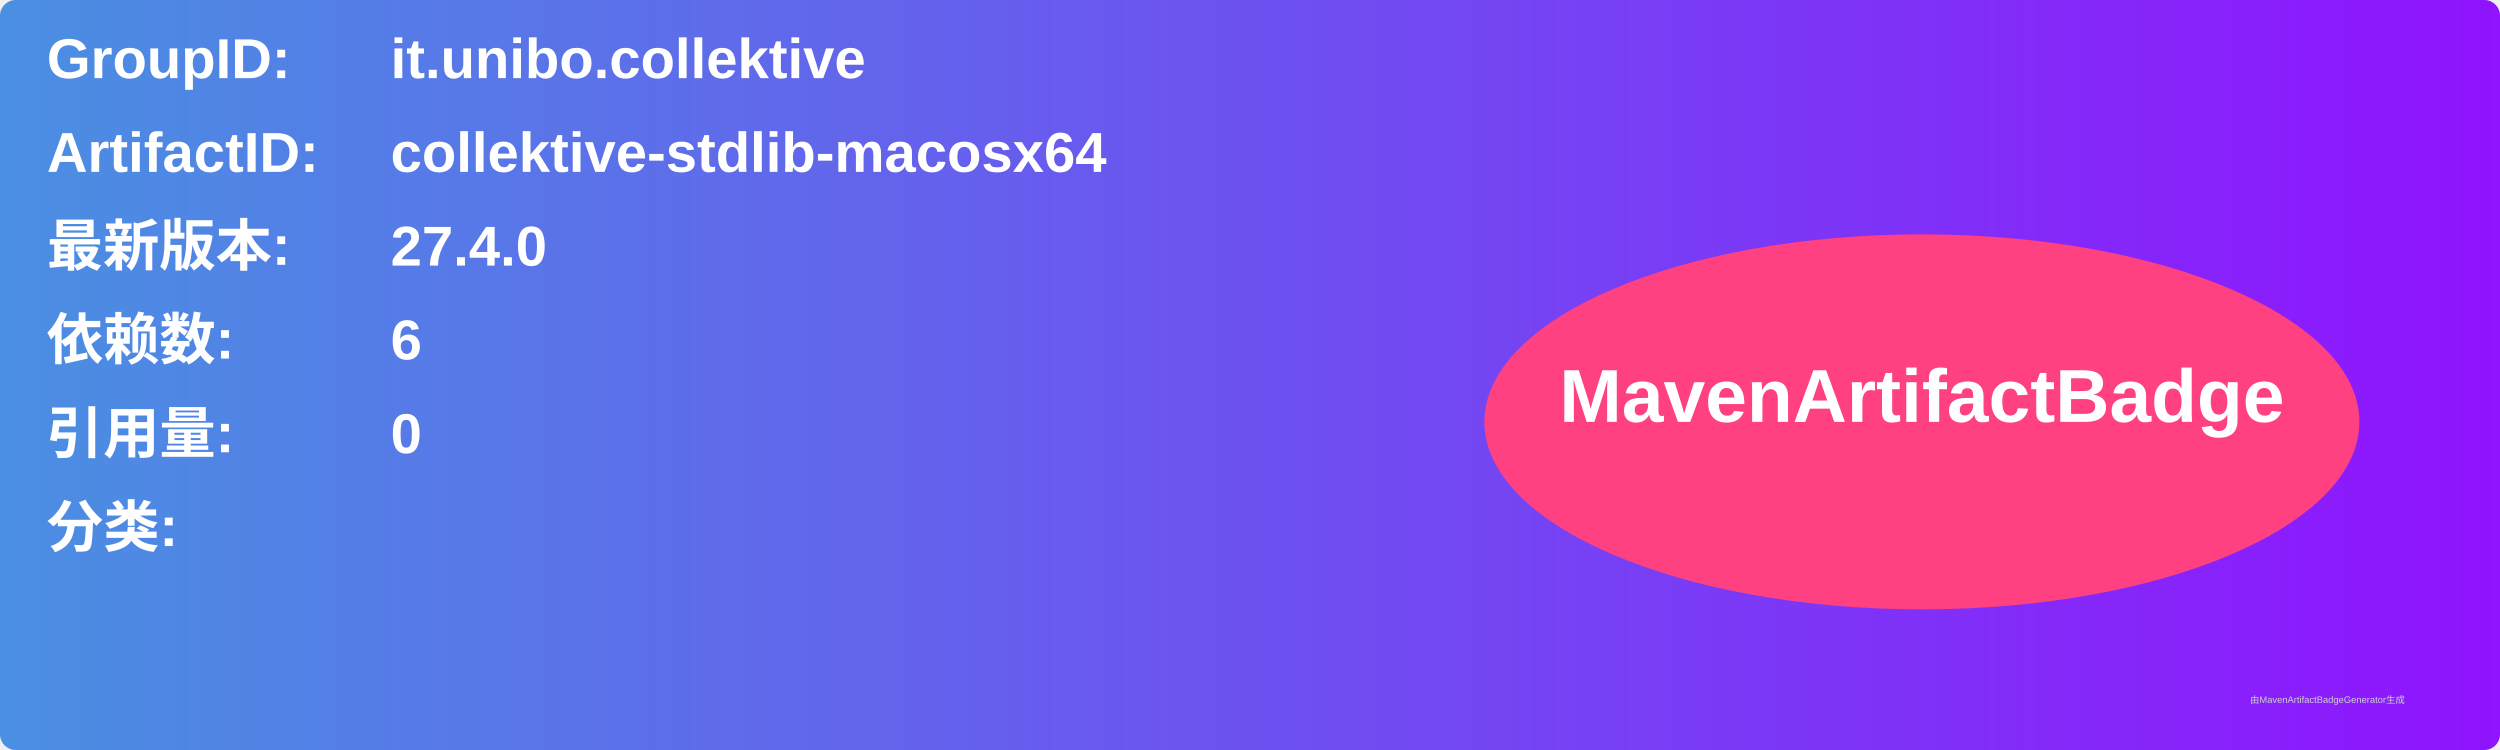
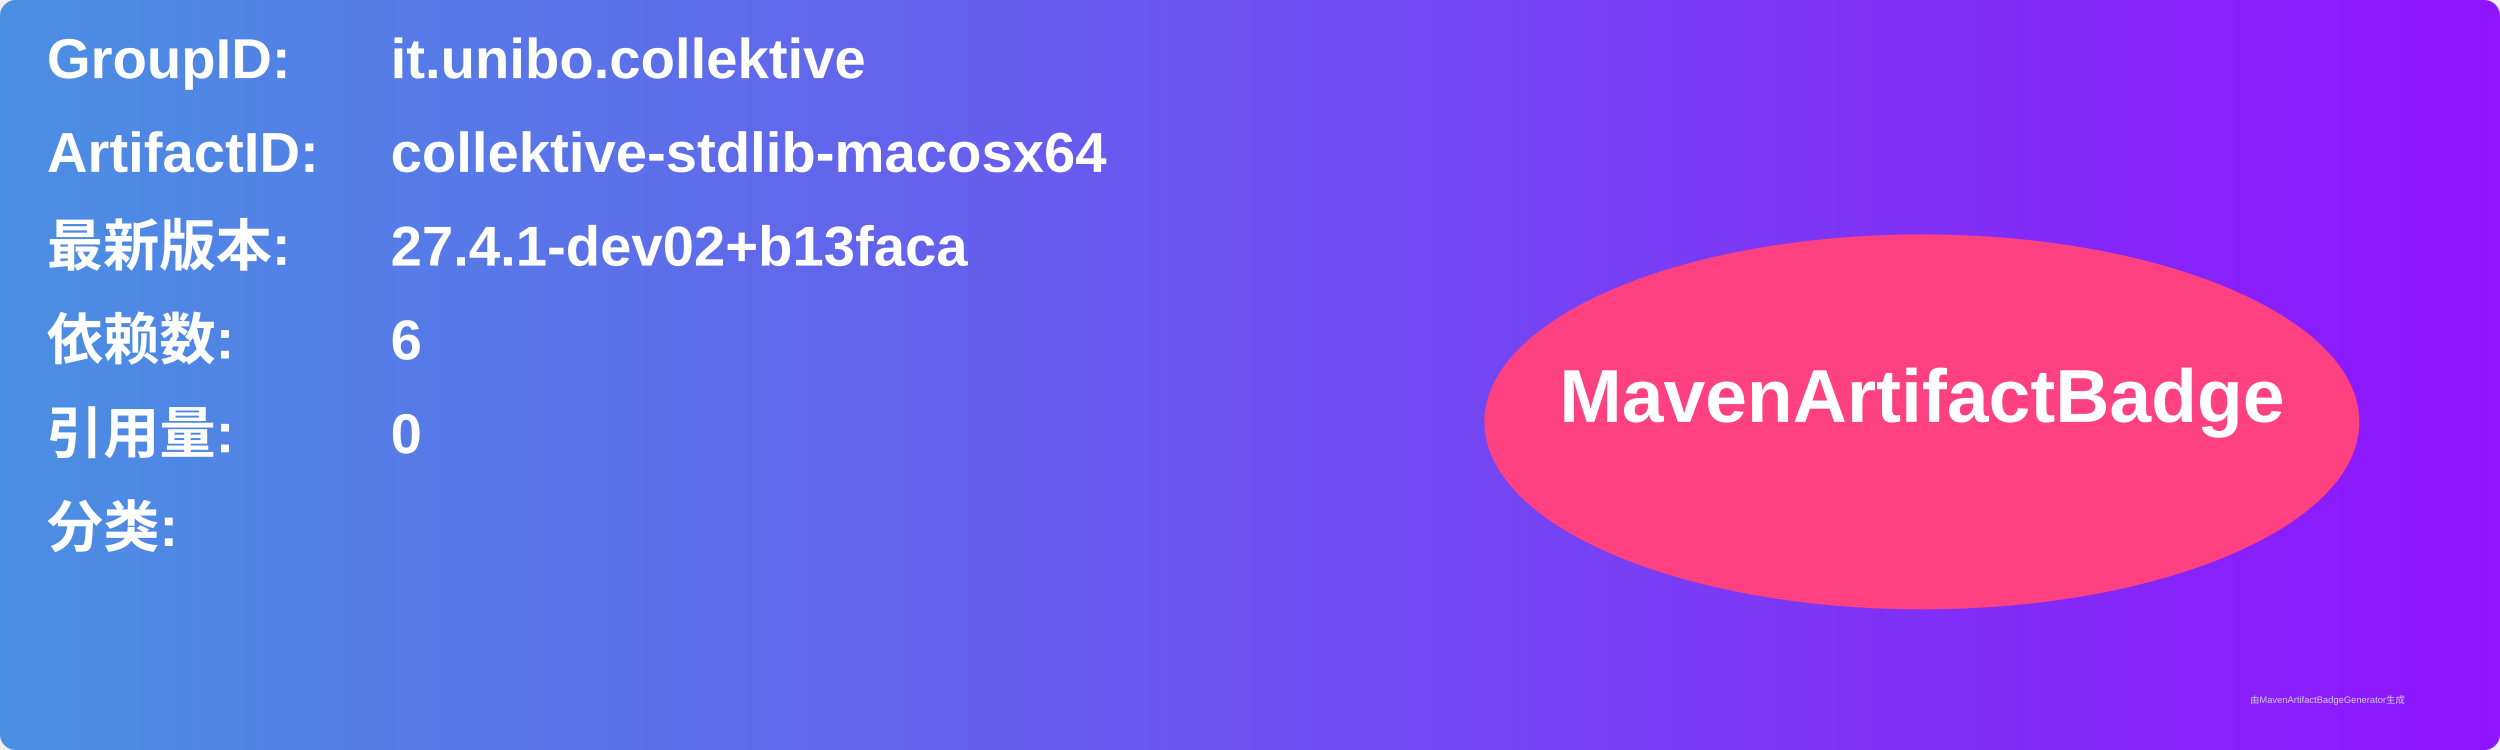
<svg xmlns="http://www.w3.org/2000/svg" width="800" height="240" viewBox="0 0 800 240">
  <linearGradient id="grad" x1="0%" y1="0%" x2="100%" y2="0%">
    <stop offset="0%" stop-color="#4a90e2" />
    <stop offset="100%" stop-color="#9013fe" />
  </linearGradient>
  <rect width="100%" height="100%" rx="5" ry="5" fill="url(#grad)" />
  <g transform="translate(15, 15)">
    <text x="0" y="10" font-family="Arial" font-size="18" fill="white" font-weight="bold" width="260">GroupID:</text>
    <text x="110" y="10" font-family="Arial" font-size="18" fill="white" font-weight="bold" width="460">it.unibo.collektive</text>
    <text x="0" y="40" font-family="Arial" font-size="18" fill="white" font-weight="bold" width="260">ArtifactID:</text>
    <text x="110" y="40" font-family="Arial" font-size="18" fill="white" font-weight="bold" width="460">collektive-stdlib-macosx64</text>
    <text x="0" y="70" font-family="Arial" font-size="18" fill="white" font-weight="bold">最新版本:</text>
    <text x="110" y="70" font-family="Arial" font-size="18" fill="white" font-weight="bold">
-       <tspan font-weight="bold">27.4.0</tspan>
+       <tspan font-weight="bold">27.4.1-dev02+b13faca</tspan>
    </text>
    <text x="0" y="100" font-family="Arial" font-size="18" fill="white" font-weight="bold">依赖数: </text>
    <text x="110" y="100" font-family="Arial" font-size="18" fill="white">
      <tspan font-weight="bold">6</tspan>
    </text>
    <text x="0" y="130" font-family="Arial" font-size="18" fill="white" font-weight="bold">引用量: </text>
    <text x="110" y="130" font-family="Arial" font-size="18" fill="white">
      <tspan font-weight="bold">0</tspan>
    </text>
    <text x="0" y="160" font-family="Arial" font-size="18" fill="white" font-weight="bold">分类:</text>
    <text x="10" y="190" font-family="Arial" font-size="10" fill="white">
      <tspan font-weight="bold" />
    </text>
    <ellipse cx="600" cy="120" rx="140" ry="60" fill="#ff4081" />
    <text x="600" y="120" text-anchor="middle" font-family="Arial" font-size="24" fill="white" font-weight="bold">MavenArtifactBadge</text>
  </g>
  <text x="720" y="225" font-family="Arial" font-size="3" fill="#d0d0d0">由MavenArtifactBadgeGenerator生成</text>
</svg>
